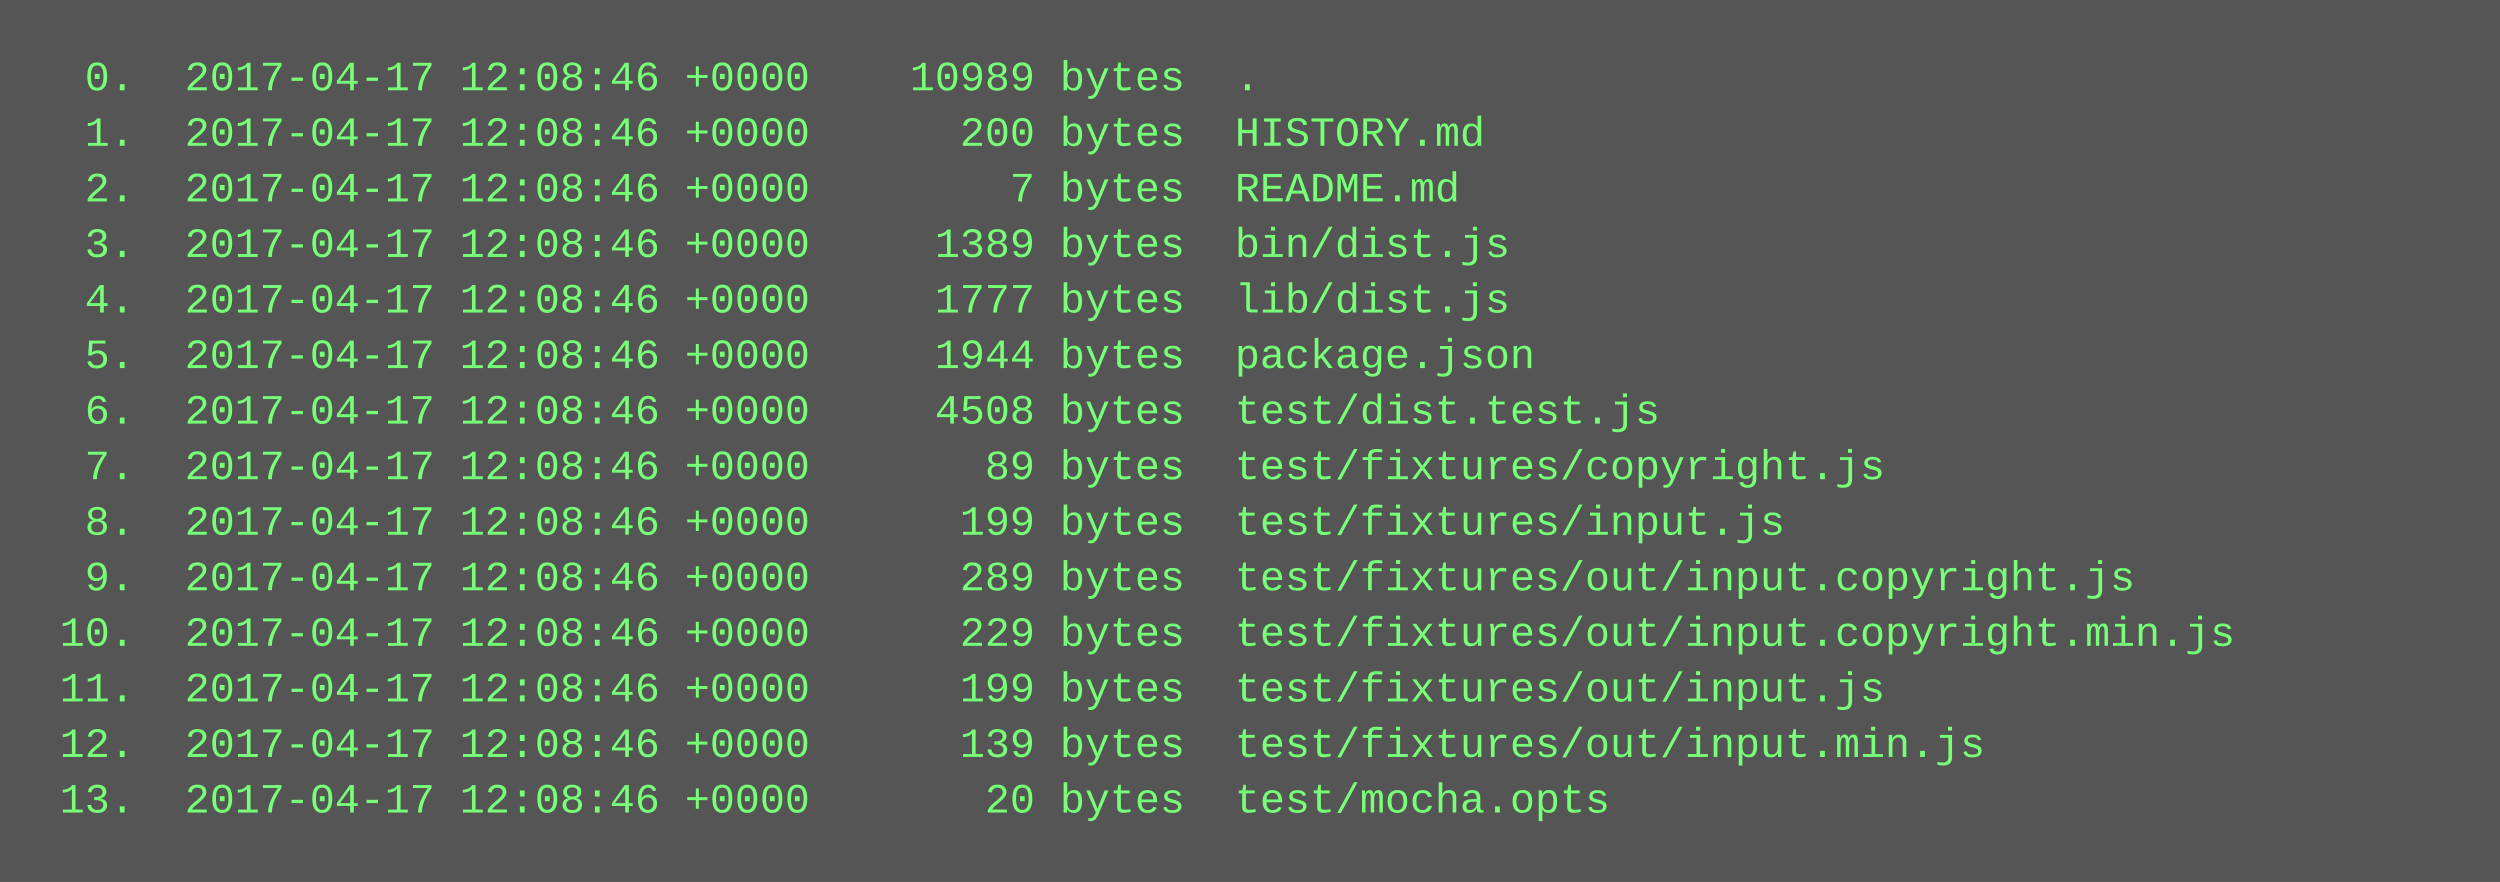
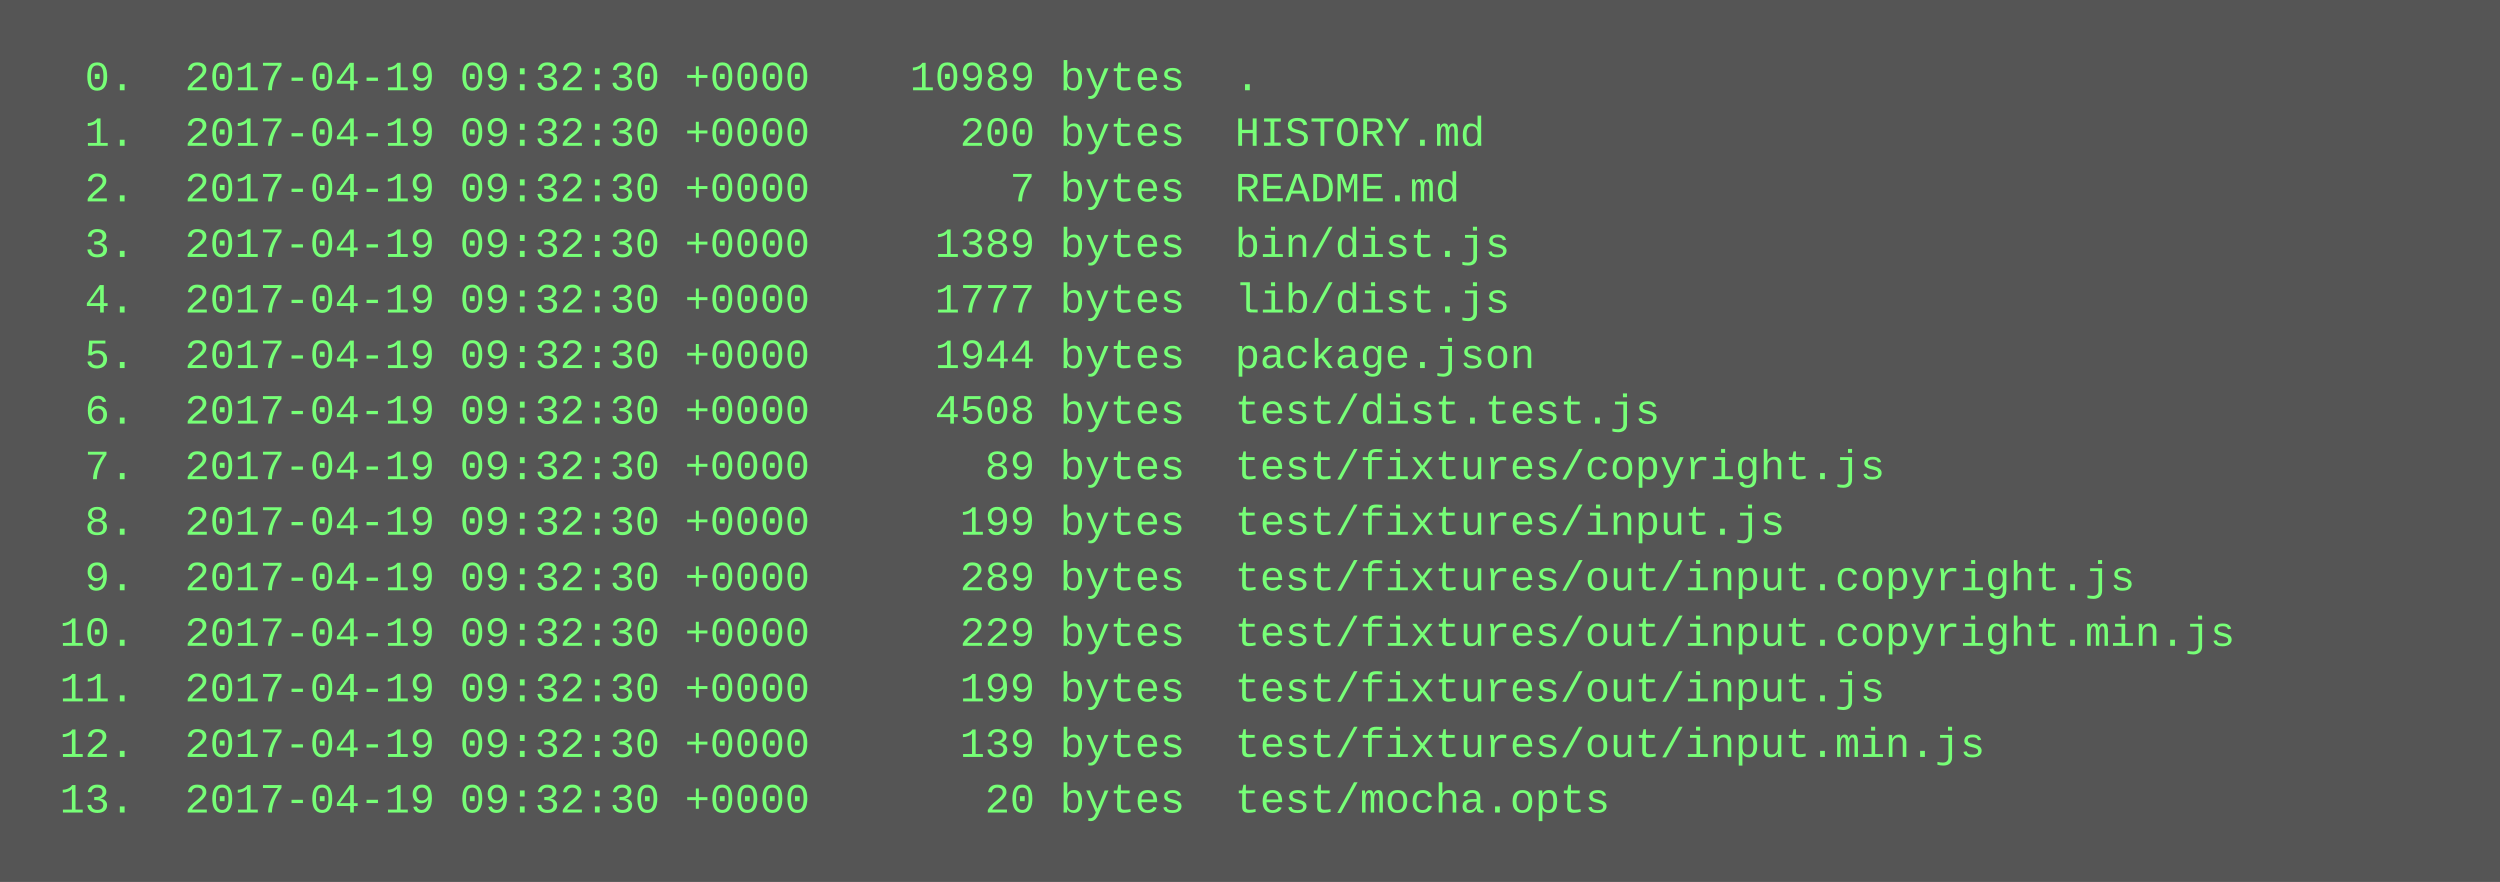
<svg xmlns="http://www.w3.org/2000/svg" height="254" width="720">
  <rect height="254" fill="#555" width="720" />
  <text fill="#7f7" font-family="Courier New" font-size="12" xml:space="preserve">
-     <tspan x="10" y="26">  0.  2017-04-17 12:08:46 +0000    10989 bytes  .</tspan>
-     <tspan x="10" y="42">  1.  2017-04-17 12:08:46 +0000      200 bytes  HISTORY.md</tspan>
-     <tspan x="10" y="58">  2.  2017-04-17 12:08:46 +0000        7 bytes  README.md</tspan>
-     <tspan x="10" y="74">  3.  2017-04-17 12:08:46 +0000     1389 bytes  bin/dist.js</tspan>
-     <tspan x="10" y="90">  4.  2017-04-17 12:08:46 +0000     1777 bytes  lib/dist.js</tspan>
-     <tspan x="10" y="106">  5.  2017-04-17 12:08:46 +0000     1944 bytes  package.json</tspan>
-     <tspan x="10" y="122">  6.  2017-04-17 12:08:46 +0000     4508 bytes  test/dist.test.js</tspan>
-     <tspan x="10" y="138">  7.  2017-04-17 12:08:46 +0000       89 bytes  test/fixtures/copyright.js</tspan>
-     <tspan x="10" y="154">  8.  2017-04-17 12:08:46 +0000      199 bytes  test/fixtures/input.js</tspan>
-     <tspan x="10" y="170">  9.  2017-04-17 12:08:46 +0000      289 bytes  test/fixtures/out/input.copyright.js</tspan>
-     <tspan x="10" y="186"> 10.  2017-04-17 12:08:46 +0000      229 bytes  test/fixtures/out/input.copyright.min.js</tspan>
-     <tspan x="10" y="202"> 11.  2017-04-17 12:08:46 +0000      199 bytes  test/fixtures/out/input.js</tspan>
-     <tspan x="10" y="218"> 12.  2017-04-17 12:08:46 +0000      139 bytes  test/fixtures/out/input.min.js</tspan>
-     <tspan x="10" y="234"> 13.  2017-04-17 12:08:46 +0000       20 bytes  test/mocha.opts</tspan>
+     <tspan x="10" y="26">  0.  2017-04-19 09:32:30 +0000    10989 bytes  .</tspan>
+     <tspan x="10" y="42">  1.  2017-04-19 09:32:30 +0000      200 bytes  HISTORY.md</tspan>
+     <tspan x="10" y="58">  2.  2017-04-19 09:32:30 +0000        7 bytes  README.md</tspan>
+     <tspan x="10" y="74">  3.  2017-04-19 09:32:30 +0000     1389 bytes  bin/dist.js</tspan>
+     <tspan x="10" y="90">  4.  2017-04-19 09:32:30 +0000     1777 bytes  lib/dist.js</tspan>
+     <tspan x="10" y="106">  5.  2017-04-19 09:32:30 +0000     1944 bytes  package.json</tspan>
+     <tspan x="10" y="122">  6.  2017-04-19 09:32:30 +0000     4508 bytes  test/dist.test.js</tspan>
+     <tspan x="10" y="138">  7.  2017-04-19 09:32:30 +0000       89 bytes  test/fixtures/copyright.js</tspan>
+     <tspan x="10" y="154">  8.  2017-04-19 09:32:30 +0000      199 bytes  test/fixtures/input.js</tspan>
+     <tspan x="10" y="170">  9.  2017-04-19 09:32:30 +0000      289 bytes  test/fixtures/out/input.copyright.js</tspan>
+     <tspan x="10" y="186"> 10.  2017-04-19 09:32:30 +0000      229 bytes  test/fixtures/out/input.copyright.min.js</tspan>
+     <tspan x="10" y="202"> 11.  2017-04-19 09:32:30 +0000      199 bytes  test/fixtures/out/input.js</tspan>
+     <tspan x="10" y="218"> 12.  2017-04-19 09:32:30 +0000      139 bytes  test/fixtures/out/input.min.js</tspan>
+     <tspan x="10" y="234"> 13.  2017-04-19 09:32:30 +0000       20 bytes  test/mocha.opts</tspan>
  </text>
</svg>
